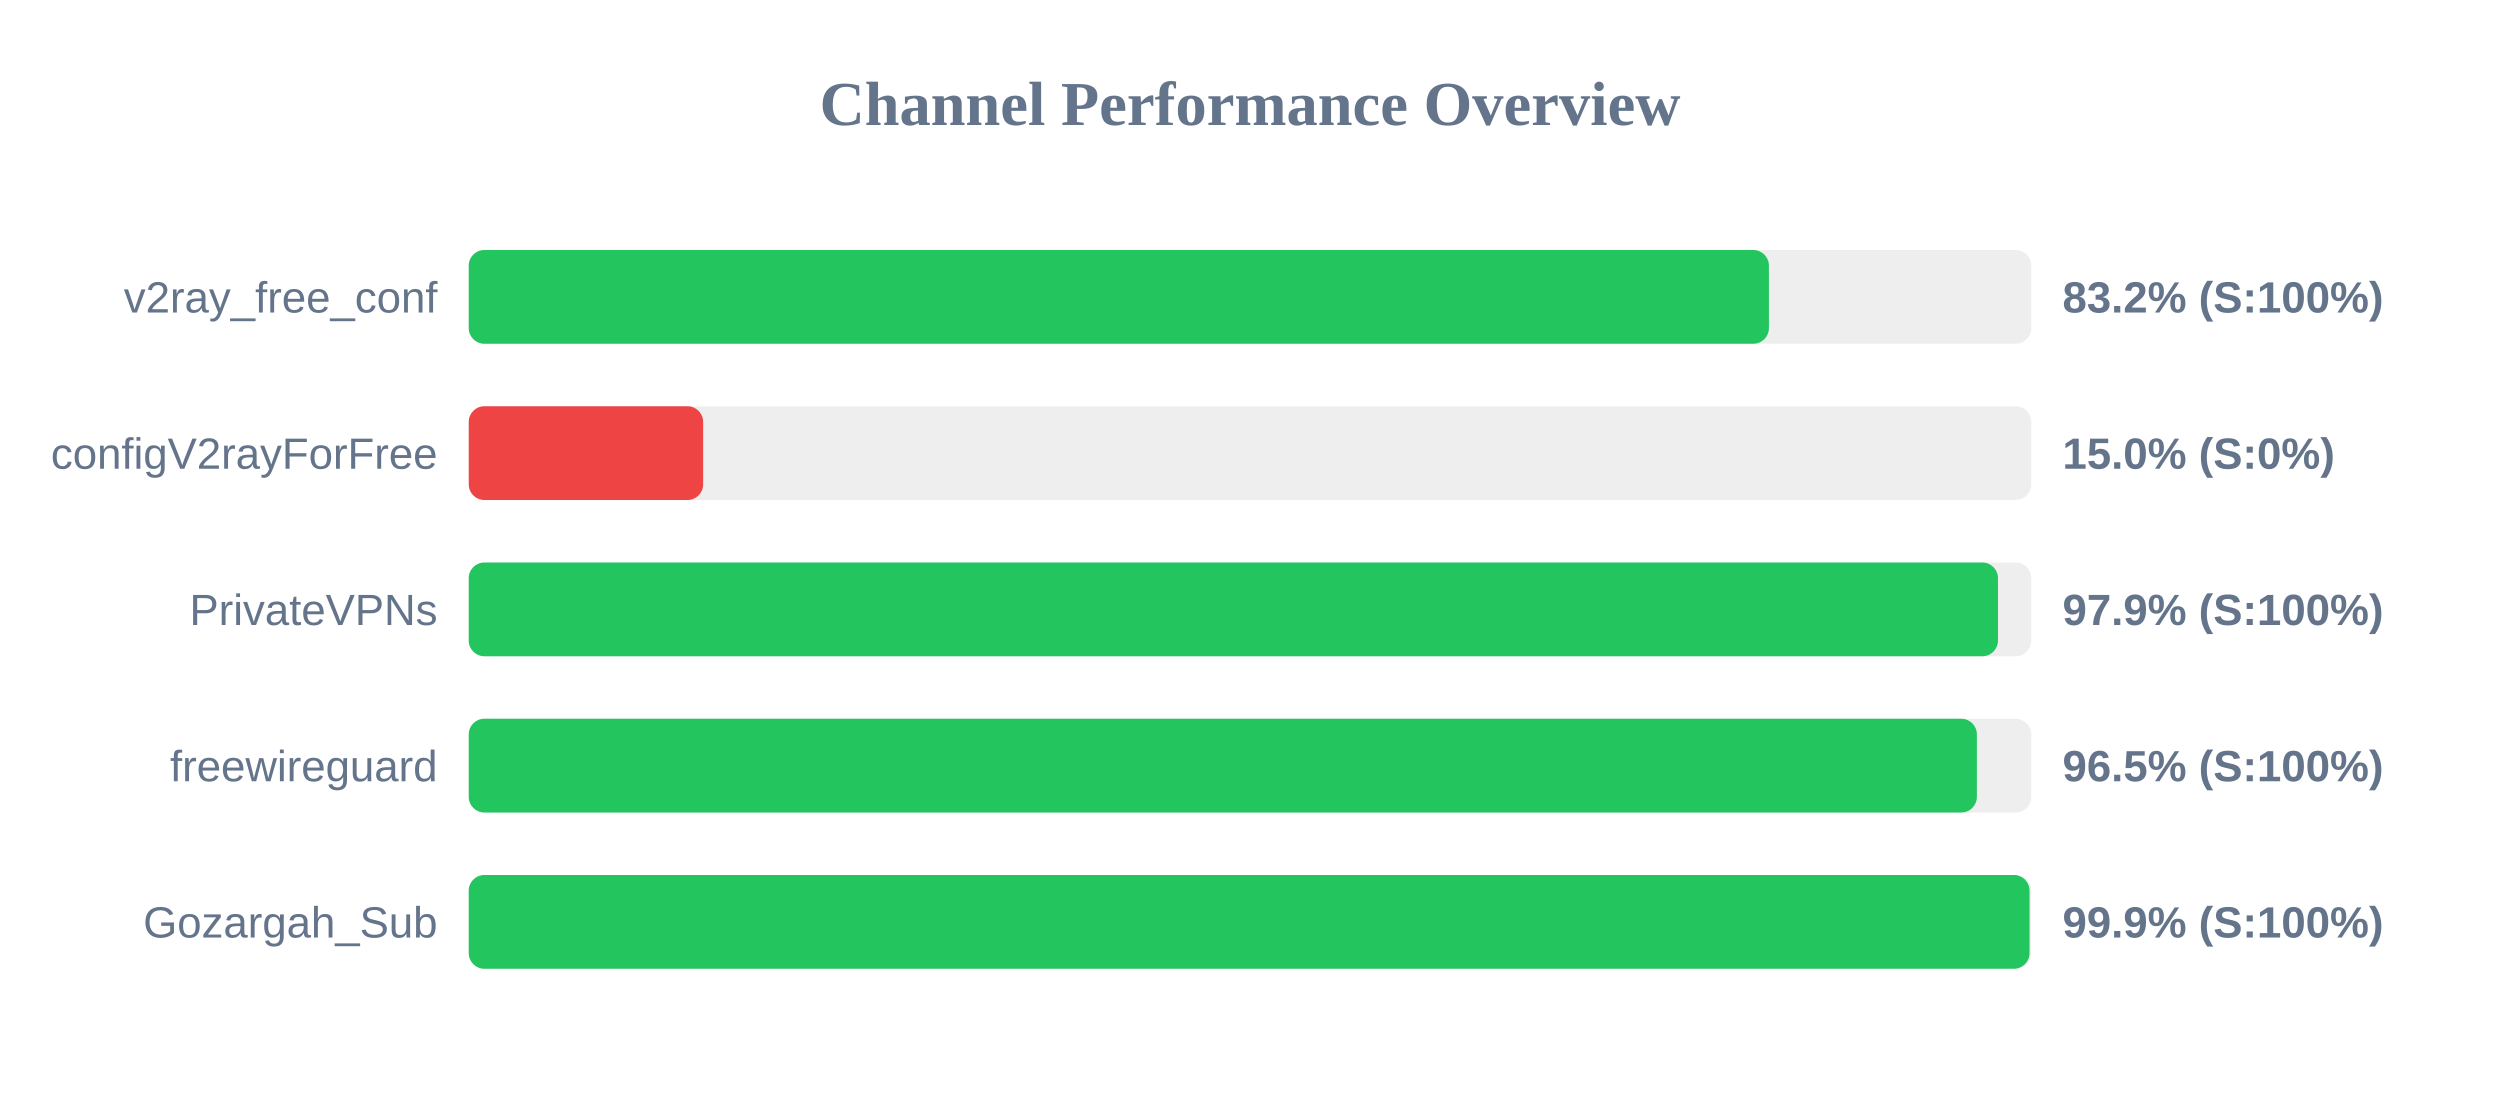
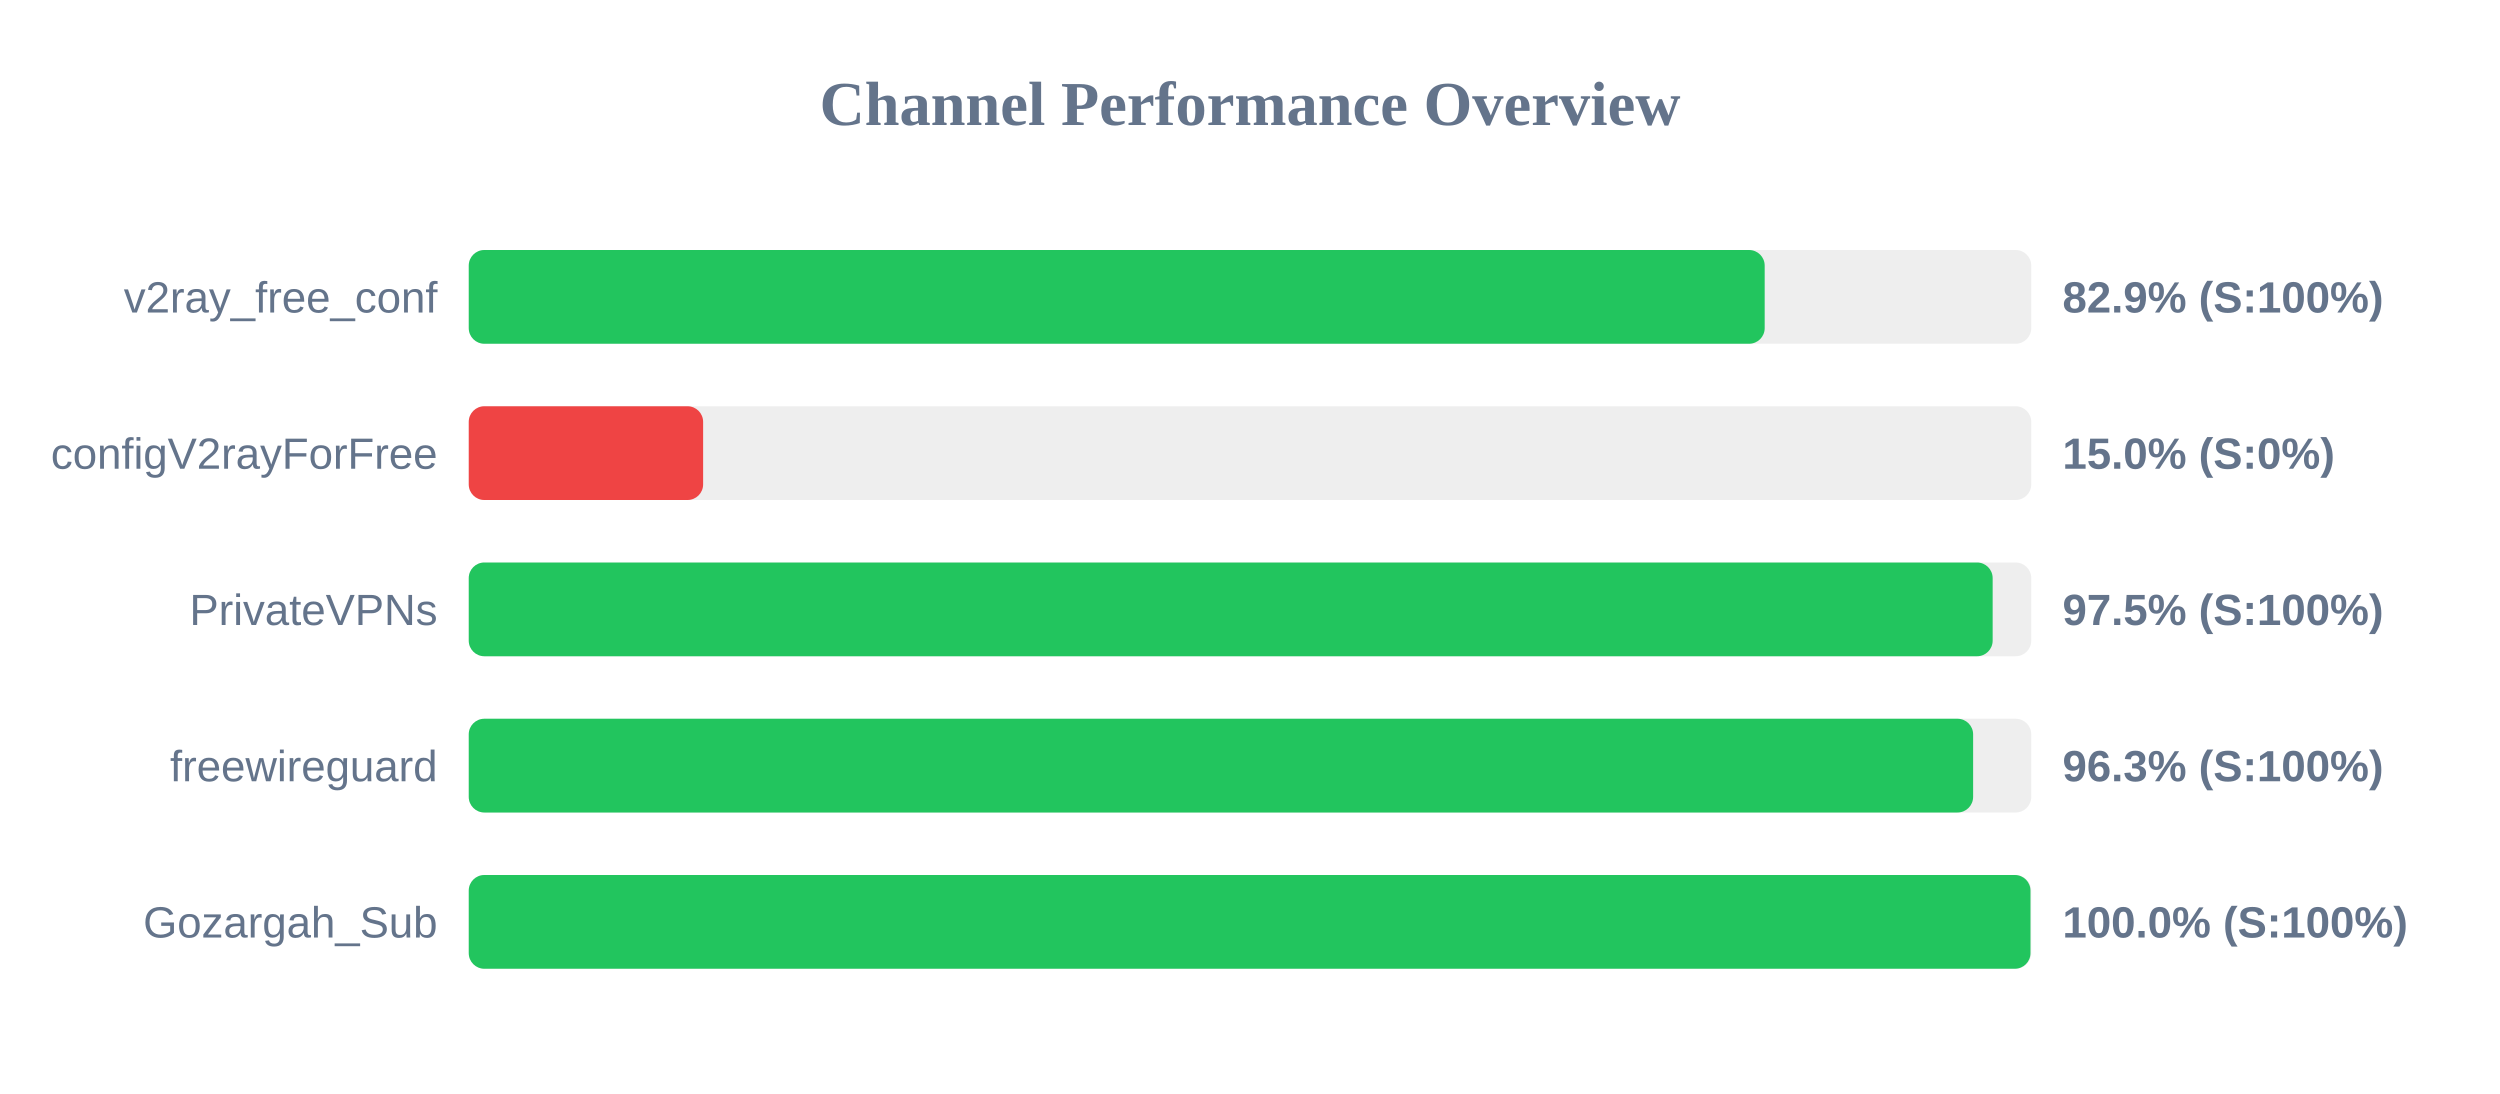
<svg xmlns="http://www.w3.org/2000/svg" width="800" height="350" version="1.1">
  <style>
        .row { font: 14px Arial; fill: #64748b; }
        .score { font: bold 14px Arial; fill: #64748b; }
    </style>
  <text x="400" y="40" text-anchor="middle" font-size="20px" font-weight="bold" fill="#64748b">Channel Performance Overview</text>
  <rect x="150" y="80" width="500" height="30" fill="#eee" rx="5" />
-   <rect x="150" y="80" width="416.05" height="30" fill="#22c55e" rx="5" />
+   <rect x="150" y="80" width="414.7" height="30" fill="#22c55e" rx="5" />
  <text x="140" y="100" text-anchor="end" class="row">v2ray_free_conf</text>
-   <text x="660" y="100" text-anchor="start" class="score">83.2% (S:100%)</text>
+   <text x="660" y="100" text-anchor="start" class="score">82.9% (S:100%)</text>
  <rect x="150" y="130" width="500" height="30" fill="#eee" rx="5" />
  <rect x="150" y="130" width="75.0" height="30" fill="#ef4444" rx="5" />
  <text x="140" y="150" text-anchor="end" class="row">configV2rayForFree</text>
  <text x="660" y="150" text-anchor="start" class="score">15.0% (S:0%)</text>
  <rect x="150" y="180" width="500" height="30" fill="#eee" rx="5" />
-   <rect x="150" y="180" width="489.35" height="30" fill="#22c55e" rx="5" />
+   <rect x="150" y="180" width="487.65" height="30" fill="#22c55e" rx="5" />
  <text x="140" y="200" text-anchor="end" class="row">PrivateVPNs</text>
-   <text x="660" y="200" text-anchor="start" class="score">97.9% (S:100%)</text>
+   <text x="660" y="200" text-anchor="start" class="score">97.5% (S:100%)</text>
  <rect x="150" y="230" width="500" height="30" fill="#eee" rx="5" />
-   <rect x="150" y="230" width="482.6" height="30" fill="#22c55e" rx="5" />
+   <rect x="150" y="230" width="481.4" height="30" fill="#22c55e" rx="5" />
  <text x="140" y="250" text-anchor="end" class="row">freewireguard</text>
-   <text x="660" y="250" text-anchor="start" class="score">96.5% (S:100%)</text>
+   <text x="660" y="250" text-anchor="start" class="score">96.3% (S:100%)</text>
  <rect x="150" y="280" width="500" height="30" fill="#eee" rx="5" />
-   <rect x="150" y="280" width="499.45" height="30" fill="#22c55e" rx="5" />
+   <rect x="150" y="280" width="499.75" height="30" fill="#22c55e" rx="5" />
  <text x="140" y="300" text-anchor="end" class="row">Gozargah_Sub</text>
-   <text x="660" y="300" text-anchor="start" class="score">99.9% (S:100%)</text>
+   <text x="660" y="300" text-anchor="start" class="score">100.0% (S:100%)</text>
</svg>
